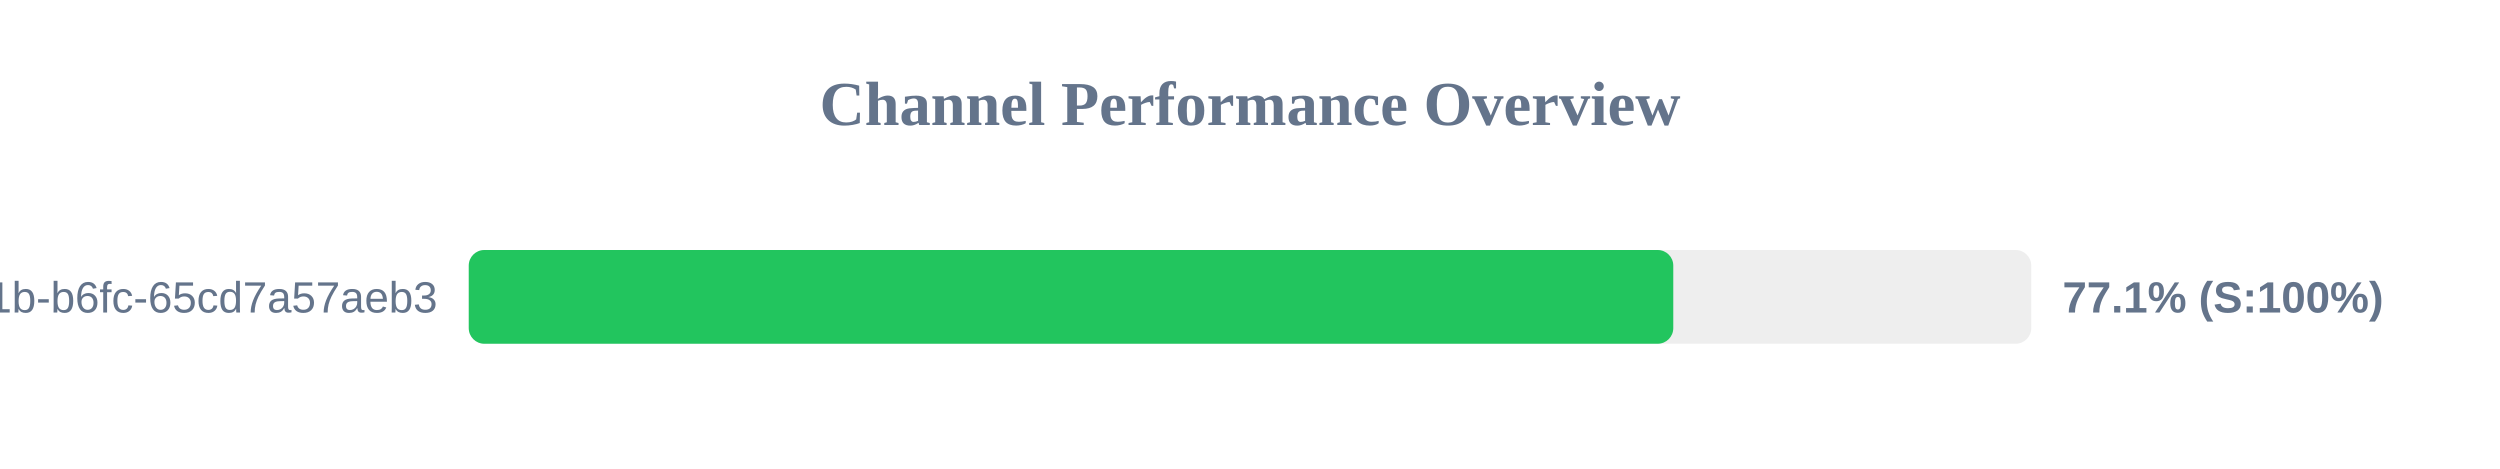
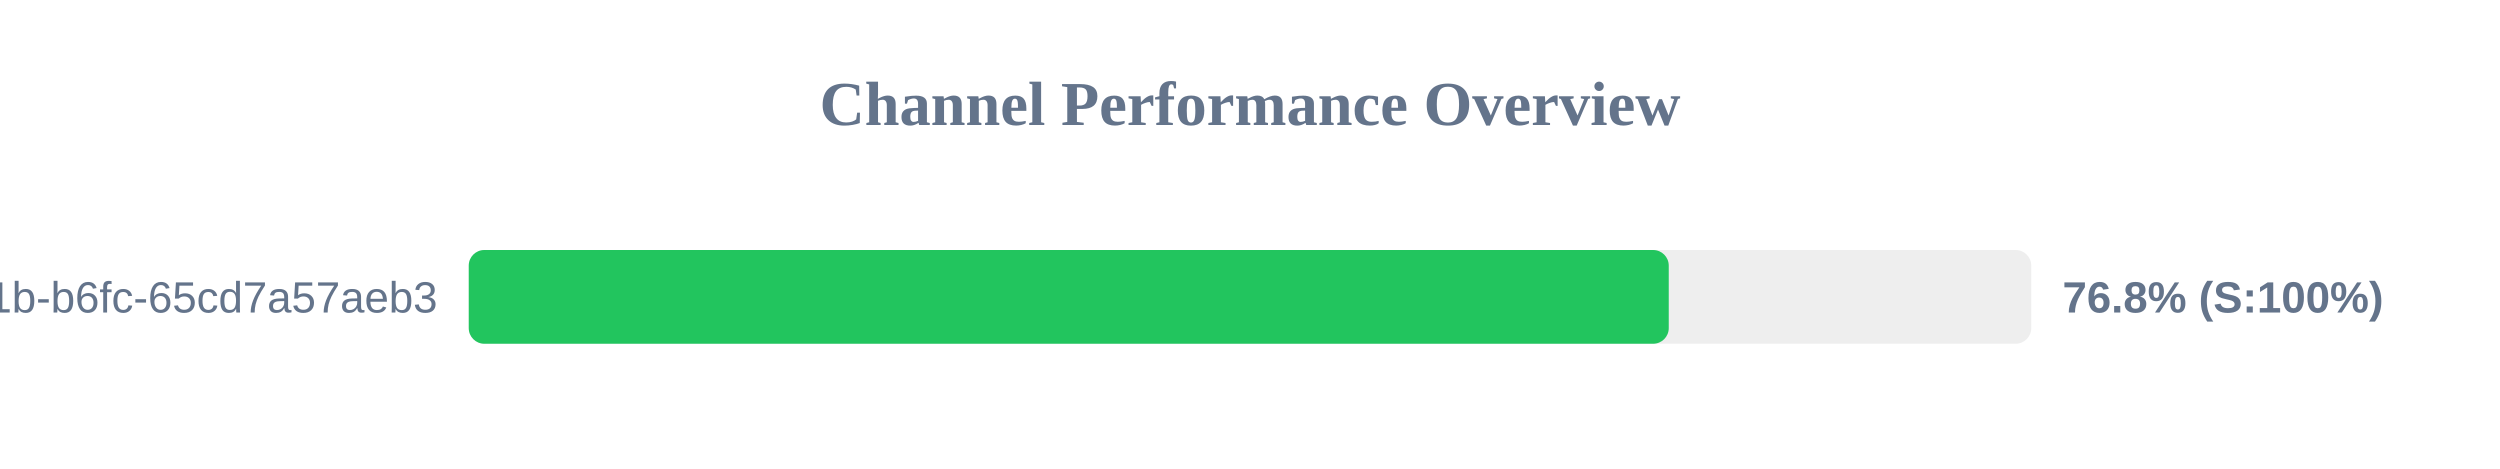
<svg xmlns="http://www.w3.org/2000/svg" width="800" height="150" version="1.1">
  <style>
        .row { font: 14px Arial; fill: #64748b; }
        .score { font: bold 14px Arial; fill: #64748b; }
    </style>
  <text x="400" y="40" text-anchor="middle" font-size="20px" font-weight="bold" fill="#64748b">Channel Performance Overview</text>
  <rect x="150" y="80" width="500" height="30" fill="#eee" rx="5" />
-   <rect x="150" y="80" width="385.45" height="30" fill="#22c55e" rx="5" />
+   <rect x="150" y="80" width="384.0" height="30" fill="#22c55e" rx="5" />
  <text x="140" y="100" text-anchor="end" class="row">?uuid=9c859345-959f-491b-b6fc-65cd7a57aeb3</text>
-   <text x="660" y="100" text-anchor="start" class="score">77.1% (S:100%)</text>
+   <text x="660" y="100" text-anchor="start" class="score">76.8% (S:100%)</text>
</svg>
